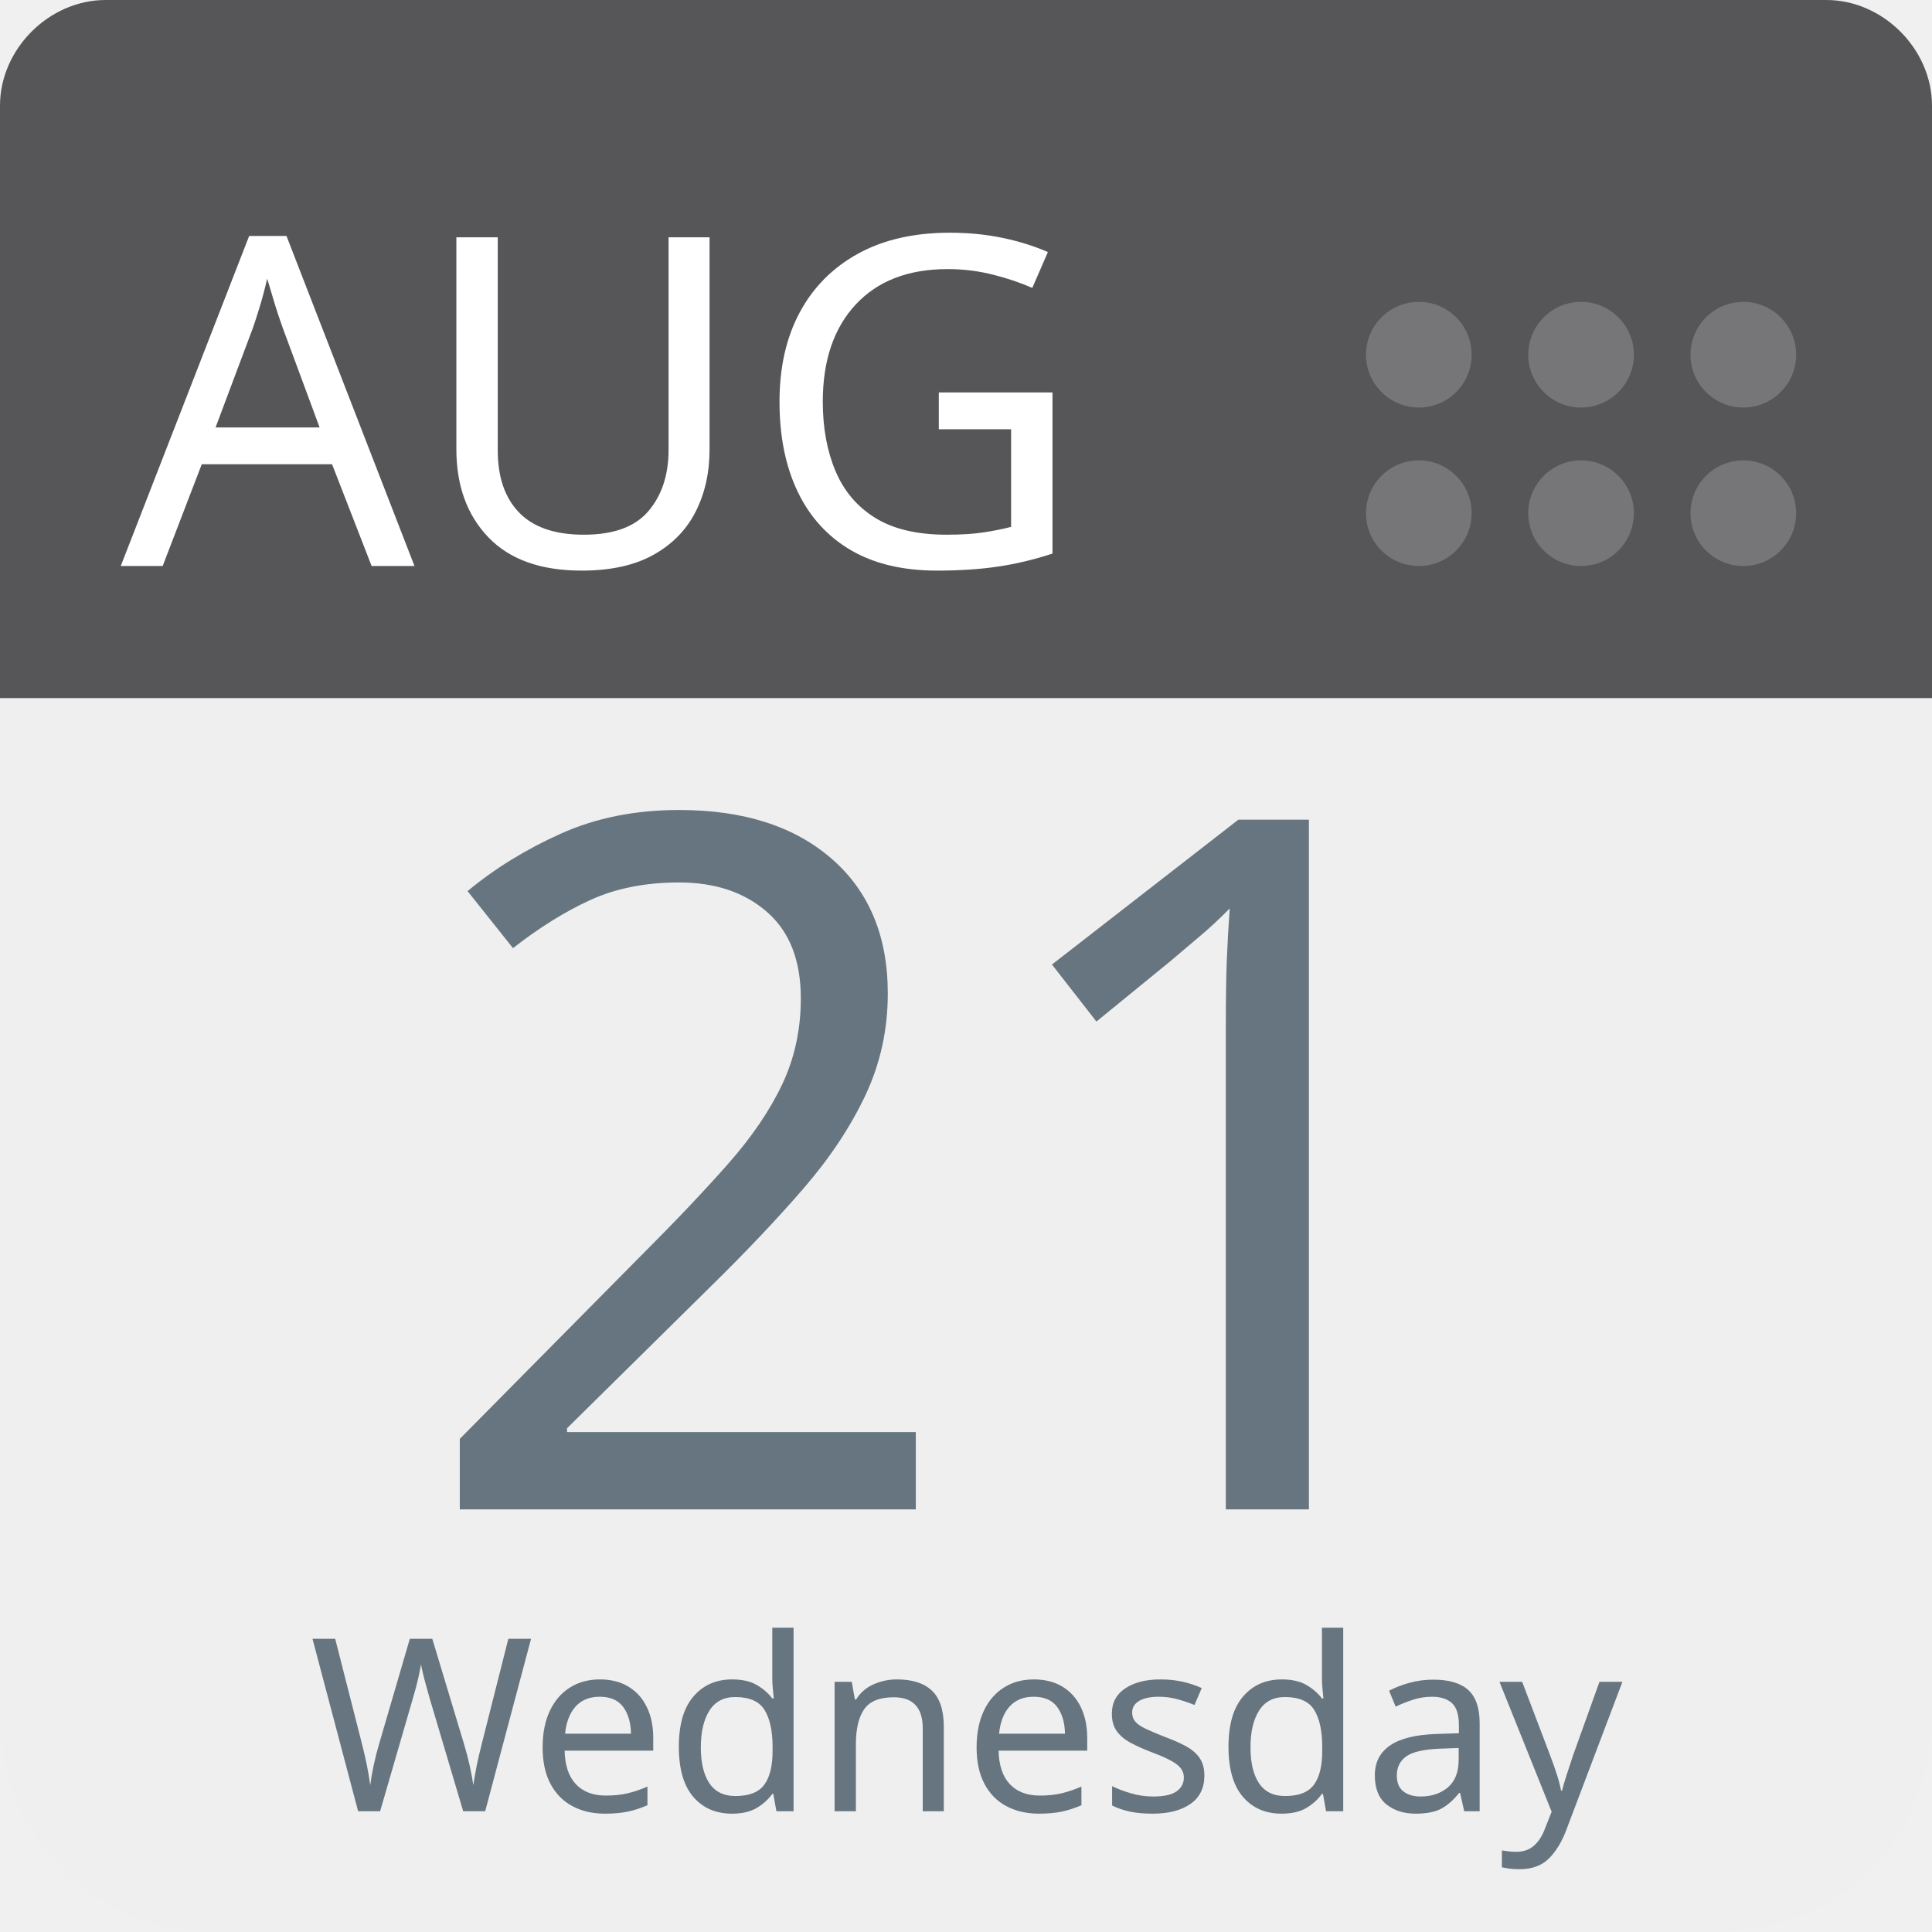
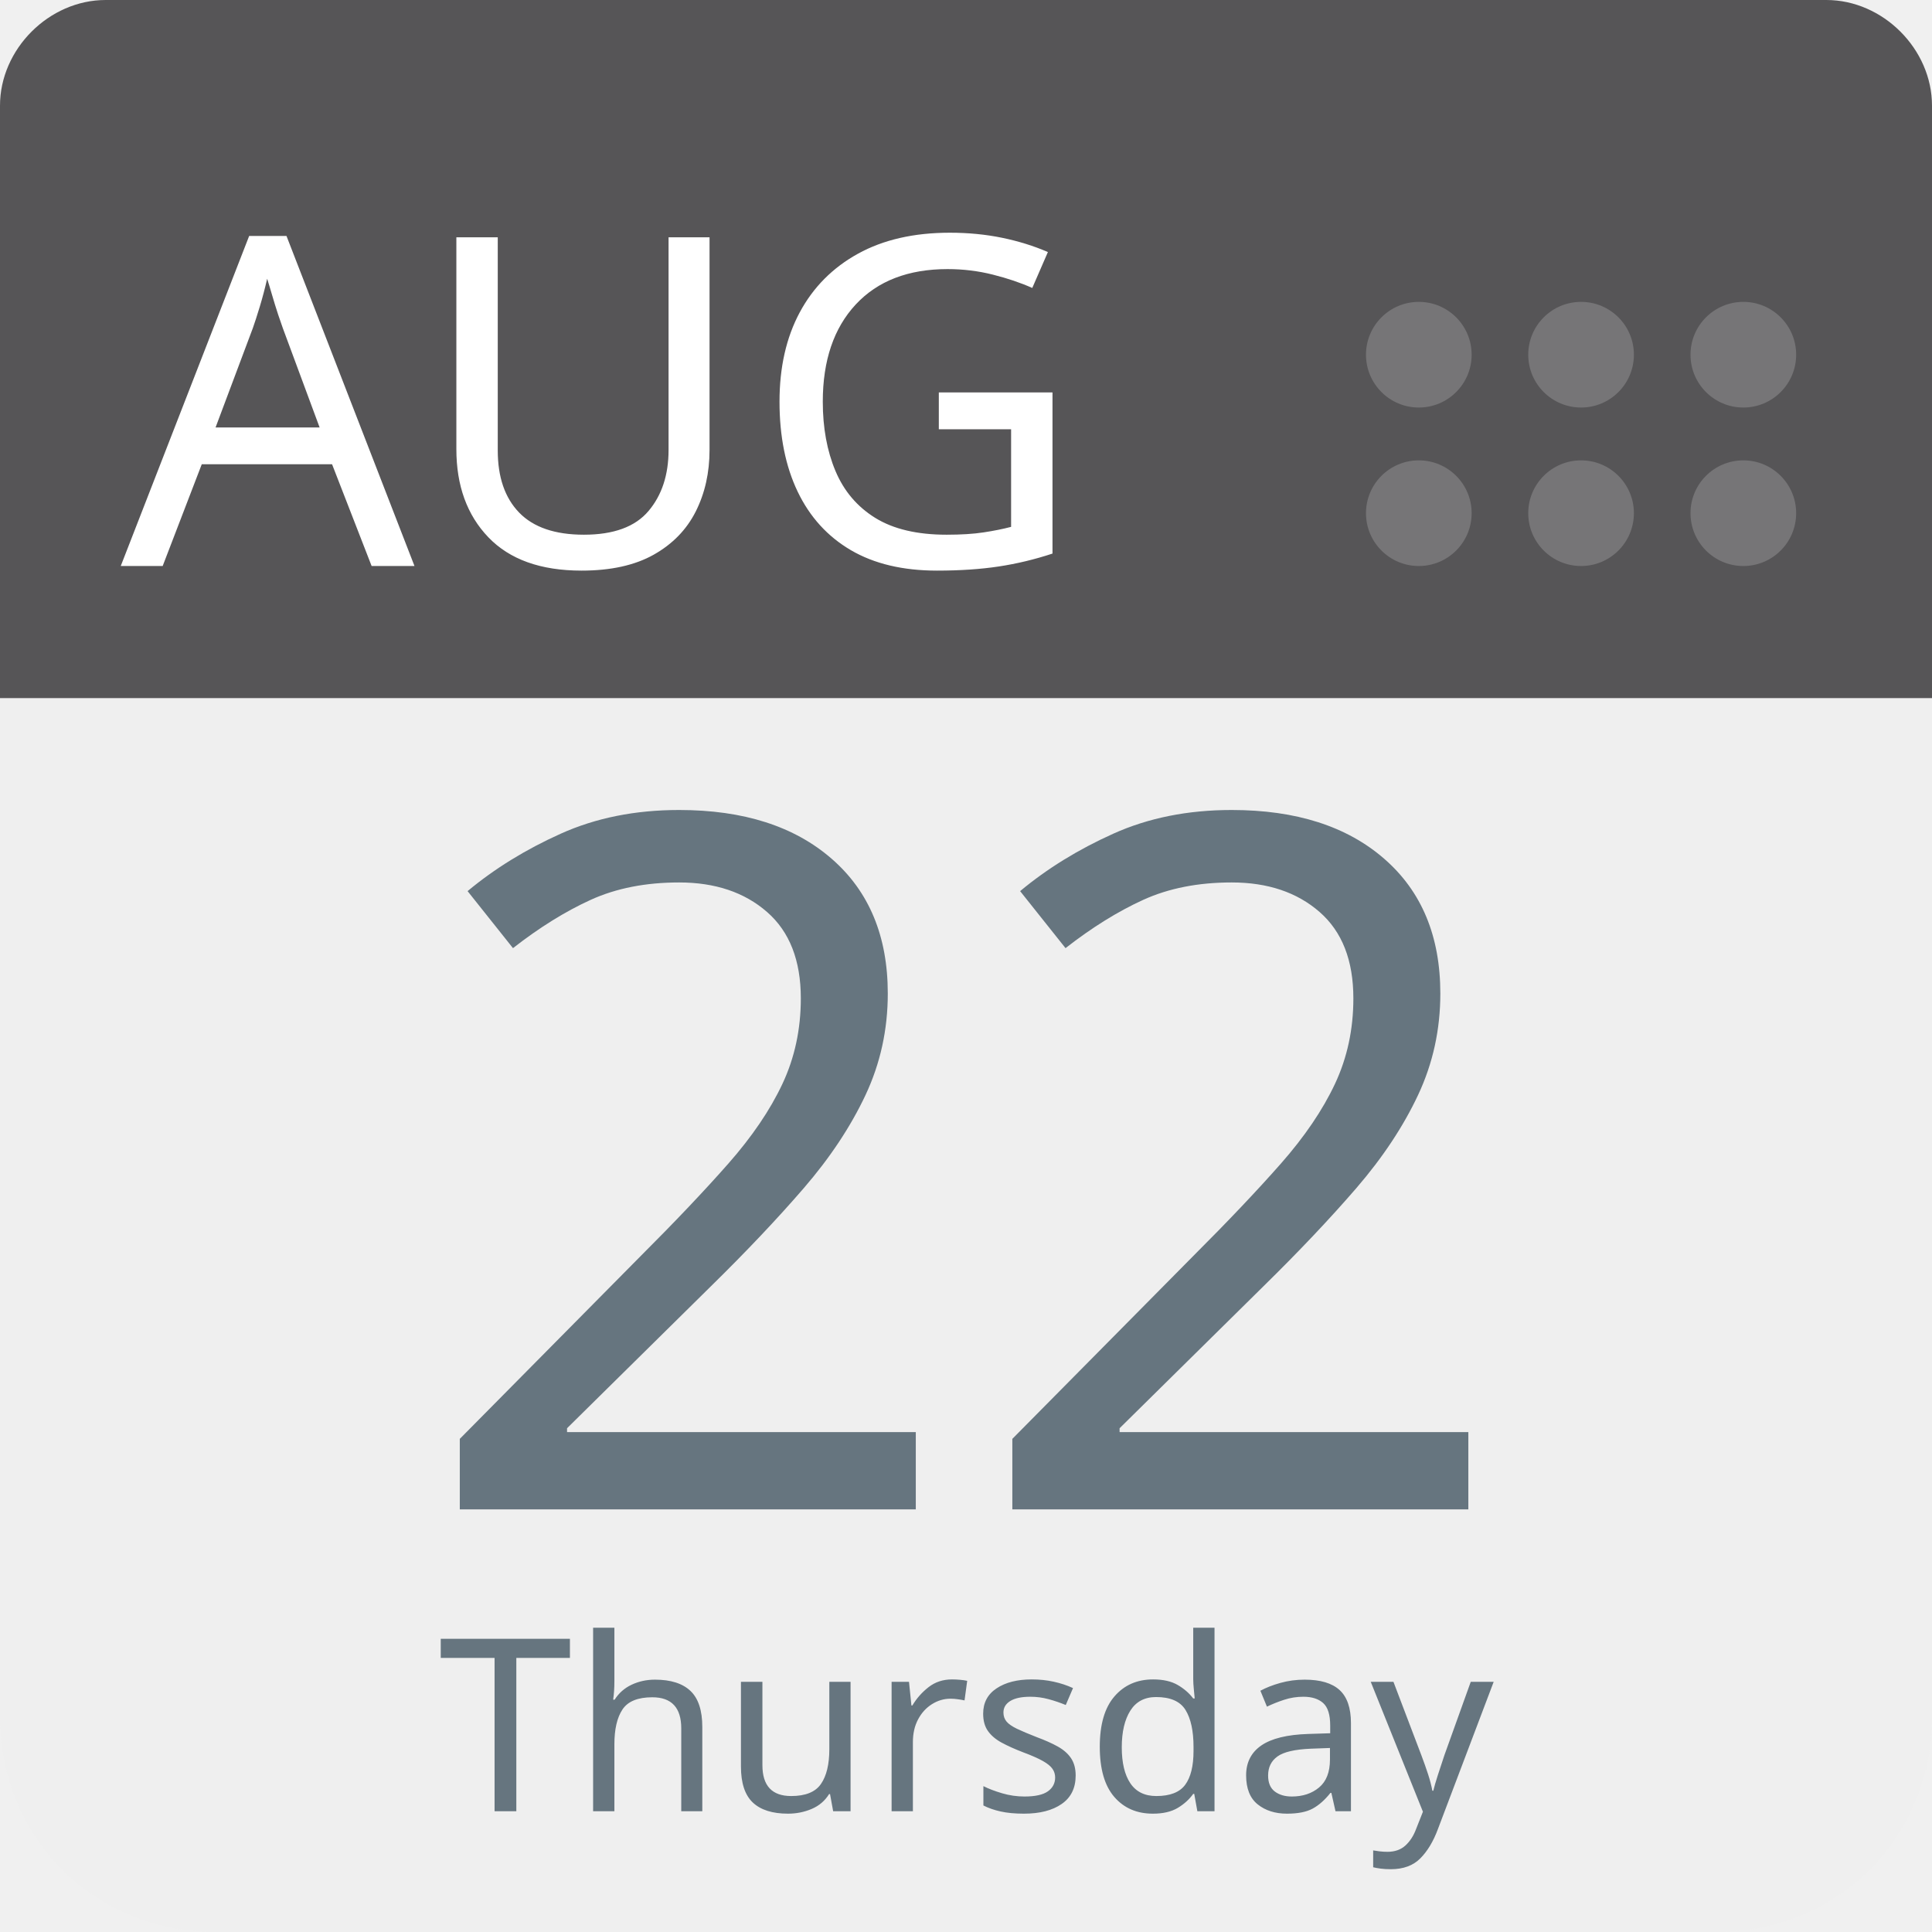
<svg xmlns="http://www.w3.org/2000/svg" aria-label="Calendar" role="img" viewBox="0 0 512 512" width="100%" height="100%" style="cursor: default">
      null
      <path d="m512,455c0,32 -25,57 -57,57l-398,0c-32,0 -57,-25 -57,-57l0,-327c0,-31 25,-57 57,-57l398,0c32,0 57,26 57,57l0,327z" fill="#efefef" />
  <path d="m484,0l-47,0l-409,0c-15,0 -28,13 -28,28l0,157l512,0l0,-157c0,-15 -13,-28 -28,-28z" fill="#565557" />
  <g fill="#767577">
    <circle cx="462" cy="136" r="14" />
    <circle cx="462" cy="94" r="14" />
    <circle cx="419" cy="136" r="14" />
    <circle cx="419" cy="94" r="14" />
    <circle cx="376" cy="136" r="14" />
    <circle cx="376" cy="94" r="14" />
  </g>
  <text id="month" x="32" y="150" fill="#fff" font-family="-apple-system, BlinkMacSystemFont, 'Noto Sans', 'Noto Sans CJK SC', 'Microsoft YaHei', sans-serif, 'Segoe UI', Roboto, 'Helvetica Neue', Arial" font-size="122px" style="text-anchor: left">AUG</text>
-   <text id="day" x="256" y="400" fill="#66757f" font-family="-apple-system, BlinkMacSystemFont, 'Noto Sans', 'Noto Sans CJK SC', 'Microsoft YaHei', sans-serif, 'Segoe UI', Roboto, 'Helvetica Neue', Arial" font-size="256px" style="text-anchor: middle">21</text>
-   <text id="weekday" x="256" y="480" fill="#66757f" font-family="-apple-system, BlinkMacSystemFont, 'Noto Sans', 'Noto Sans CJK SC', 'Microsoft YaHei', sans-serif, 'Segoe UI', Roboto, 'Helvetica Neue', Arial" font-size="64px" style="text-anchor: middle">Wednesday</text>
+   <text id="day" x="256" y="400" fill="#66757f" font-family="-apple-system, BlinkMacSystemFont, 'Noto Sans', 'Noto Sans CJK SC', 'Microsoft YaHei', sans-serif, 'Segoe UI', Roboto, 'Helvetica Neue', Arial" font-size="256px" style="text-anchor: middle">22</text>
+   <text id="weekday" x="256" y="480" fill="#66757f" font-family="-apple-system, BlinkMacSystemFont, 'Noto Sans', 'Noto Sans CJK SC', 'Microsoft YaHei', sans-serif, 'Segoe UI', Roboto, 'Helvetica Neue', Arial" font-size="64px" style="text-anchor: middle">Thursday</text>
      null
    </svg>
